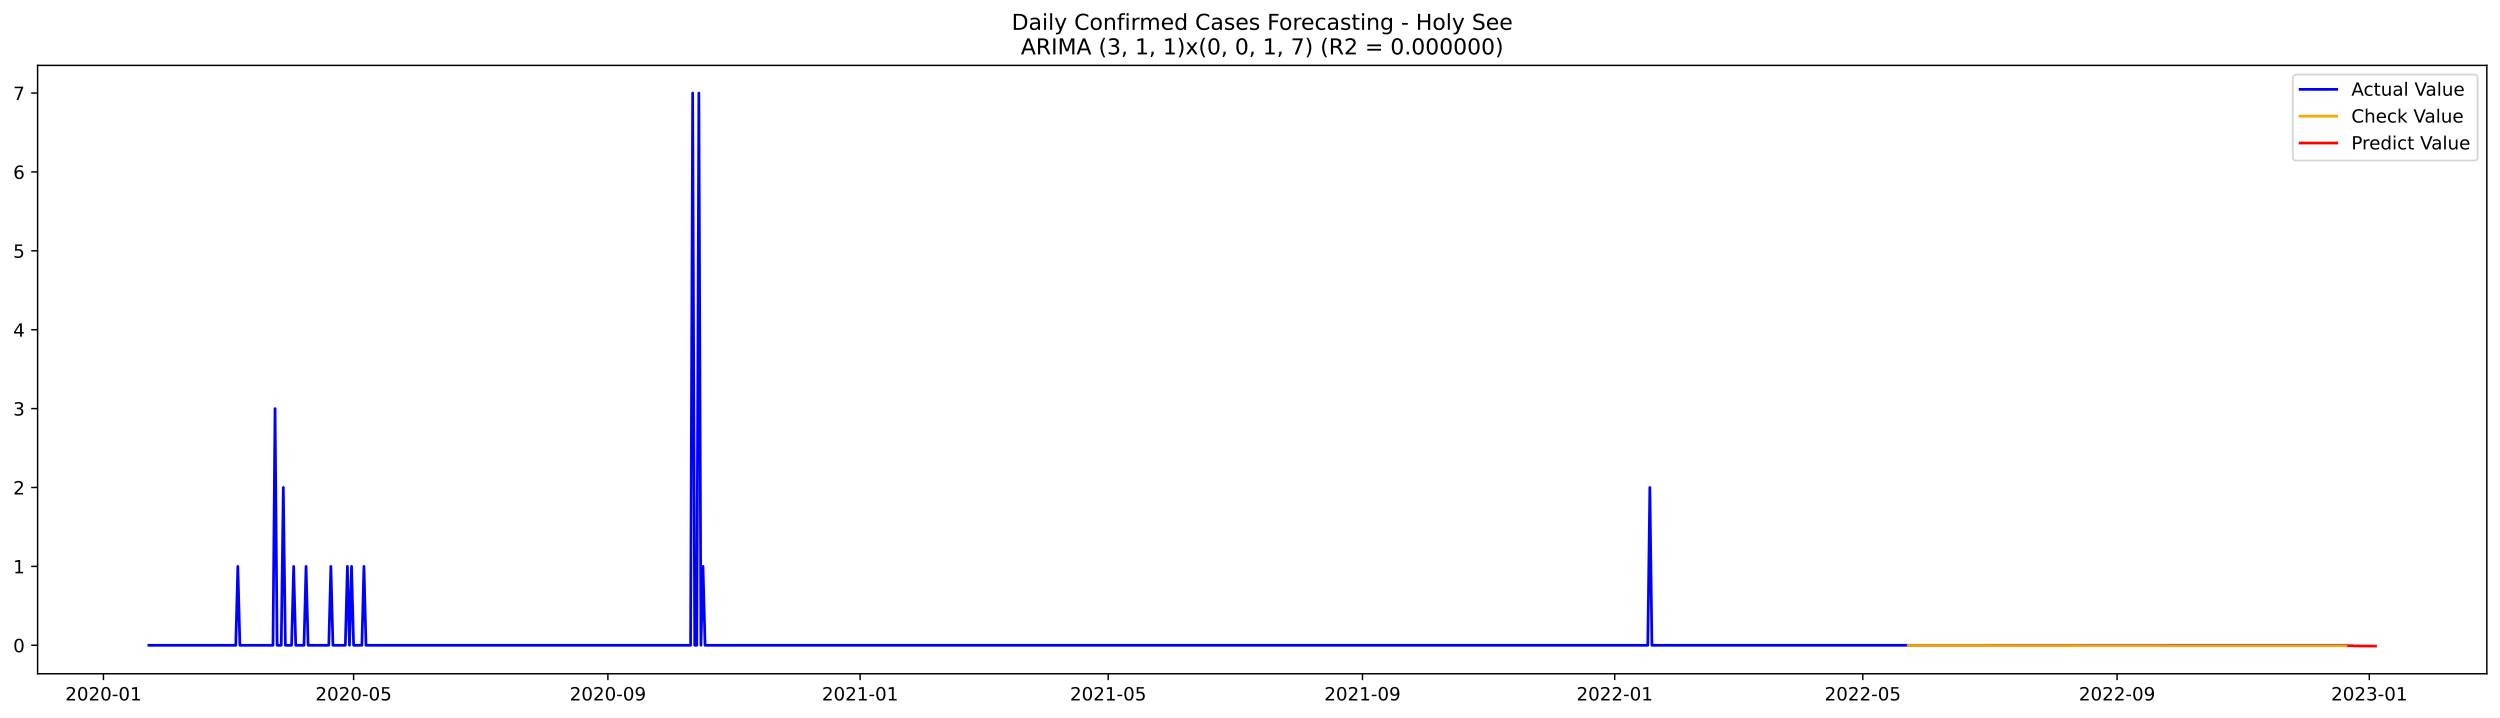
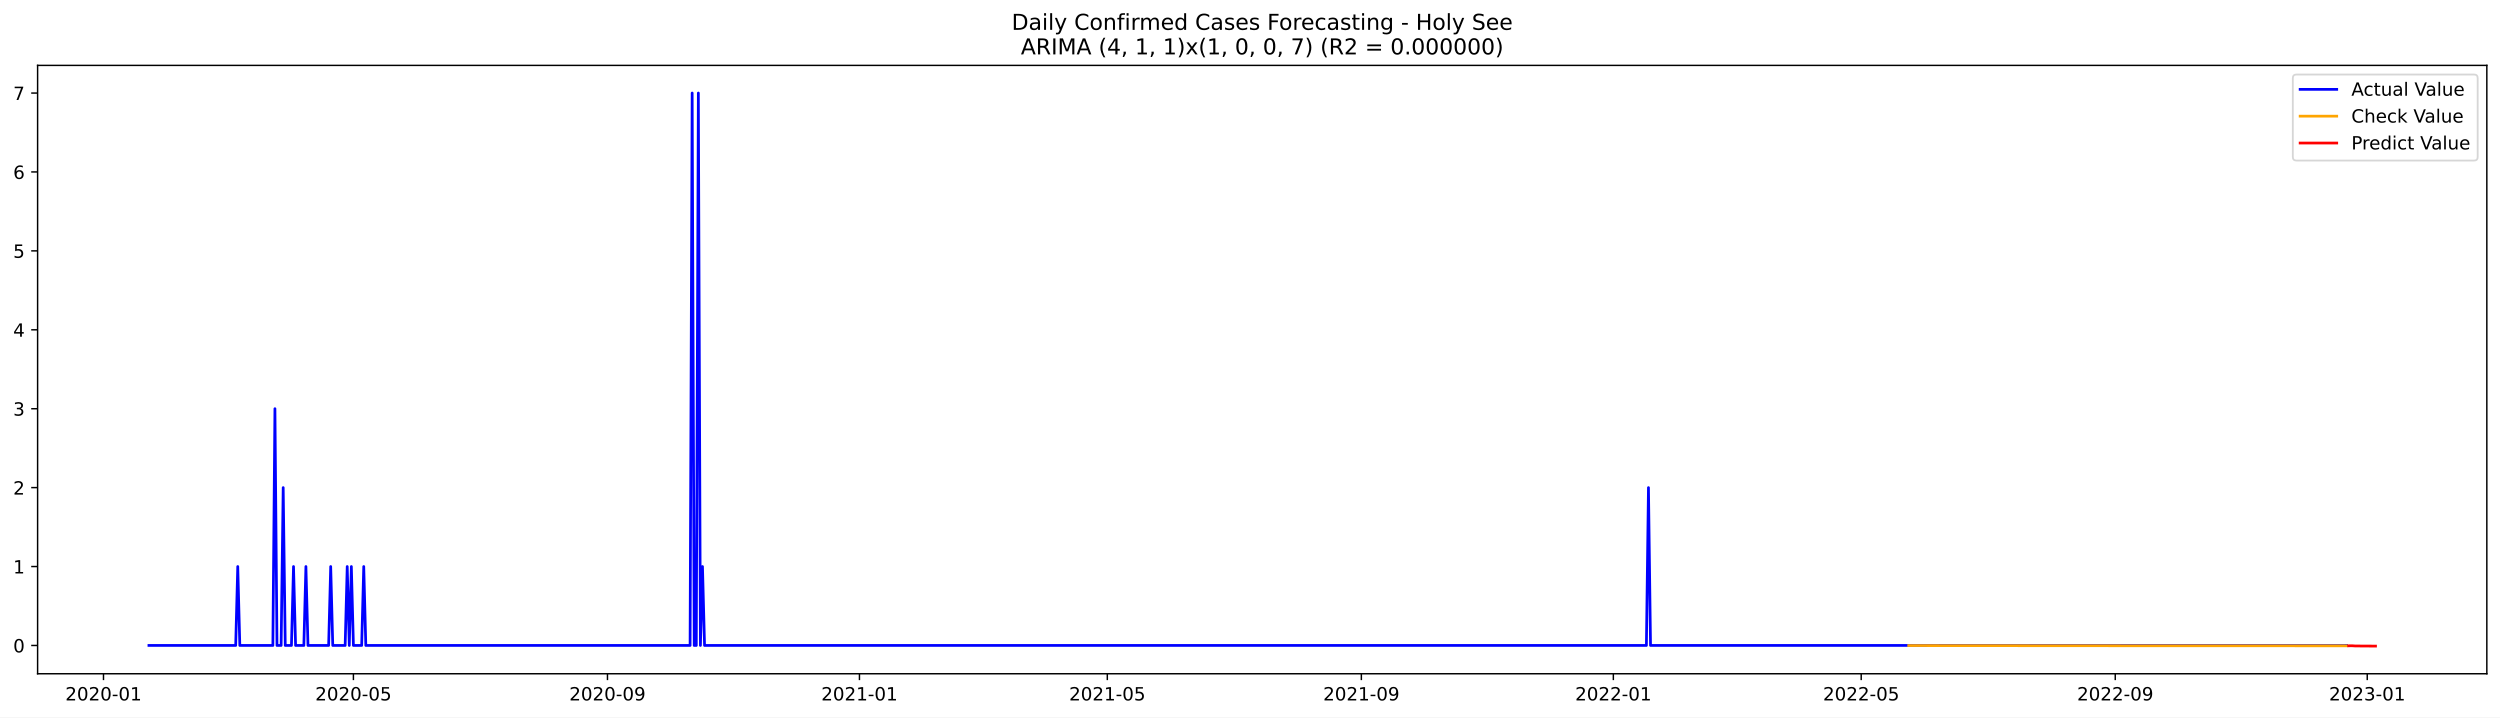
<svg xmlns="http://www.w3.org/2000/svg" xmlns:xlink="http://www.w3.org/1999/xlink" width="1366.963pt" height="392.274pt" viewBox="0 0 1366.963 392.274" version="1.1">
  <defs>
    <style type="text/css">*{stroke-linejoin: round; stroke-linecap: butt}</style>
  </defs>
  <g id="figure_1">
    <g id="patch_1">
      <path d="M 0 392.274  L 1366.963 392.274  L 1366.963 0  L 0 0  z " style="fill: #ffffff" />
    </g>
    <g id="axes_1">
      <g id="patch_2">
        <path d="M 20.562 368.396  L 1359.763 368.396  L 1359.763 35.755  L 20.562 35.755  z " style="fill: #ffffff" />
      </g>
      <g id="matplotlib.axis_1">
        <g id="xtick_1">
          <g id="line2d_1">
            <defs>
-               <path id="mcafb115a7b" d="M 0 0  L 0 3.5  " style="stroke: #000000; stroke-width: 0.8" />
+               <path id="me20561ff84" d="M 0 0  L 0 3.5  " style="stroke: #000000; stroke-width: 0.8" />
            </defs>
            <g>
-               <use xlink:href="#mcafb115a7b" x="56.566" y="368.396" style="stroke: #000000; stroke-width: 0.8" />
+               <use xlink:href="#me20561ff84" x="56.589" y="368.396" style="stroke: #000000; stroke-width: 0.8" />
            </g>
          </g>
          <g id="text_1">
-             <g transform="translate(35.67474 382.9939)scale(0.1 -0.1)">
+             <g transform="translate(35.69781 382.9939)scale(0.1 -0.1)">
              <defs>
                <path id="DejaVuSans-32" d="M 1228 531  L 3431 531  L 3431 0  L 469 0  L 469 531  Q 828 903 1448 1529  Q 2069 2156 2228 2338  Q 2531 2678 2651 2914  Q 2772 3150 2772 3378  Q 2772 3750 2511 3984  Q 2250 4219 1831 4219  Q 1534 4219 1204 4116  Q 875 4013 500 3803  L 500 4441  Q 881 4594 1212 4672  Q 1544 4750 1819 4750  Q 2544 4750 2975 4387  Q 3406 4025 3406 3419  Q 3406 3131 3298 2873  Q 3191 2616 2906 2266  Q 2828 2175 2409 1742  Q 1991 1309 1228 531  z " transform="scale(0.015625)" />
                <path id="DejaVuSans-30" d="M 2034 4250  Q 1547 4250 1301 3770  Q 1056 3291 1056 2328  Q 1056 1369 1301 889  Q 1547 409 2034 409  Q 2525 409 2770 889  Q 3016 1369 3016 2328  Q 3016 3291 2770 3770  Q 2525 4250 2034 4250  z M 2034 4750  Q 2819 4750 3233 4129  Q 3647 3509 3647 2328  Q 3647 1150 3233 529  Q 2819 -91 2034 -91  Q 1250 -91 836 529  Q 422 1150 422 2328  Q 422 3509 836 4129  Q 1250 4750 2034 4750  z " transform="scale(0.015625)" />
                <path id="DejaVuSans-2d" d="M 313 2009  L 1997 2009  L 1997 1497  L 313 1497  L 313 2009  z " transform="scale(0.015625)" />
                <path id="DejaVuSans-31" d="M 794 531  L 1825 531  L 1825 4091  L 703 3866  L 703 4441  L 1819 4666  L 2450 4666  L 2450 531  L 3481 531  L 3481 0  L 794 0  L 794 531  z " transform="scale(0.015625)" />
              </defs>
              <use xlink:href="#DejaVuSans-32" />
              <use xlink:href="#DejaVuSans-30" x="63.623" />
              <use xlink:href="#DejaVuSans-32" x="127.246" />
              <use xlink:href="#DejaVuSans-30" x="190.869" />
              <use xlink:href="#DejaVuSans-2d" x="254.492" />
              <use xlink:href="#DejaVuSans-30" x="290.576" />
              <use xlink:href="#DejaVuSans-31" x="354.199" />
            </g>
          </g>
        </g>
        <g id="xtick_2">
          <g id="line2d_2">
            <g>
-               <use xlink:href="#mcafb115a7b" x="193.346" y="368.396" style="stroke: #000000; stroke-width: 0.8" />
+               <use xlink:href="#me20561ff84" x="193.242" y="368.396" style="stroke: #000000; stroke-width: 0.8" />
            </g>
          </g>
          <g id="text_2">
-             <g transform="translate(172.4547 382.9939)scale(0.1 -0.1)">
+             <g transform="translate(172.3509 382.9939)scale(0.1 -0.1)">
              <defs>
                <path id="DejaVuSans-35" d="M 691 4666  L 3169 4666  L 3169 4134  L 1269 4134  L 1269 2991  Q 1406 3038 1543 3061  Q 1681 3084 1819 3084  Q 2600 3084 3056 2656  Q 3513 2228 3513 1497  Q 3513 744 3044 326  Q 2575 -91 1722 -91  Q 1428 -91 1123 -41  Q 819 9 494 109  L 494 744  Q 775 591 1075 516  Q 1375 441 1709 441  Q 2250 441 2565 725  Q 2881 1009 2881 1497  Q 2881 1984 2565 2268  Q 2250 2553 1709 2553  Q 1456 2553 1204 2497  Q 953 2441 691 2322  L 691 4666  z " transform="scale(0.015625)" />
              </defs>
              <use xlink:href="#DejaVuSans-32" />
              <use xlink:href="#DejaVuSans-30" x="63.623" />
              <use xlink:href="#DejaVuSans-32" x="127.246" />
              <use xlink:href="#DejaVuSans-30" x="190.869" />
              <use xlink:href="#DejaVuSans-2d" x="254.492" />
              <use xlink:href="#DejaVuSans-30" x="290.576" />
              <use xlink:href="#DejaVuSans-35" x="354.199" />
            </g>
          </g>
        </g>
        <g id="xtick_3">
          <g id="line2d_3">
            <g>
-               <use xlink:href="#mcafb115a7b" x="332.387" y="368.396" style="stroke: #000000; stroke-width: 0.8" />
+               <use xlink:href="#me20561ff84" x="332.154" y="368.396" style="stroke: #000000; stroke-width: 0.8" />
            </g>
          </g>
          <g id="text_3">
-             <g transform="translate(311.4955 382.9939)scale(0.1 -0.1)">
+             <g transform="translate(311.2627 382.9939)scale(0.1 -0.1)">
              <defs>
                <path id="DejaVuSans-39" d="M 703 97  L 703 672  Q 941 559 1184 500  Q 1428 441 1663 441  Q 2288 441 2617 861  Q 2947 1281 2994 2138  Q 2813 1869 2534 1725  Q 2256 1581 1919 1581  Q 1219 1581 811 2004  Q 403 2428 403 3163  Q 403 3881 828 4315  Q 1253 4750 1959 4750  Q 2769 4750 3195 4129  Q 3622 3509 3622 2328  Q 3622 1225 3098 567  Q 2575 -91 1691 -91  Q 1453 -91 1209 -44  Q 966 3 703 97  z M 1959 2075  Q 2384 2075 2632 2365  Q 2881 2656 2881 3163  Q 2881 3666 2632 3958  Q 2384 4250 1959 4250  Q 1534 4250 1286 3958  Q 1038 3666 1038 3163  Q 1038 2656 1286 2365  Q 1534 2075 1959 2075  z " transform="scale(0.015625)" />
              </defs>
              <use xlink:href="#DejaVuSans-32" />
              <use xlink:href="#DejaVuSans-30" x="63.623" />
              <use xlink:href="#DejaVuSans-32" x="127.246" />
              <use xlink:href="#DejaVuSans-30" x="190.869" />
              <use xlink:href="#DejaVuSans-2d" x="254.492" />
              <use xlink:href="#DejaVuSans-30" x="290.576" />
              <use xlink:href="#DejaVuSans-39" x="354.199" />
            </g>
          </g>
        </g>
        <g id="xtick_4">
          <g id="line2d_4">
            <g>
-               <use xlink:href="#mcafb115a7b" x="470.297" y="368.396" style="stroke: #000000; stroke-width: 0.8" />
+               <use xlink:href="#me20561ff84" x="469.936" y="368.396" style="stroke: #000000; stroke-width: 0.8" />
            </g>
          </g>
          <g id="text_4">
-             <g transform="translate(449.4058 382.9939)scale(0.1 -0.1)">
+             <g transform="translate(449.0451 382.9939)scale(0.1 -0.1)">
              <use xlink:href="#DejaVuSans-32" />
              <use xlink:href="#DejaVuSans-30" x="63.623" />
              <use xlink:href="#DejaVuSans-32" x="127.246" />
              <use xlink:href="#DejaVuSans-31" x="190.869" />
              <use xlink:href="#DejaVuSans-2d" x="254.492" />
              <use xlink:href="#DejaVuSans-30" x="290.576" />
              <use xlink:href="#DejaVuSans-31" x="354.199" />
            </g>
          </g>
        </g>
        <g id="xtick_5">
          <g id="line2d_5">
            <g>
-               <use xlink:href="#mcafb115a7b" x="605.947" y="368.396" style="stroke: #000000; stroke-width: 0.8" />
+               <use xlink:href="#me20561ff84" x="605.46" y="368.396" style="stroke: #000000; stroke-width: 0.8" />
            </g>
          </g>
          <g id="text_5">
-             <g transform="translate(585.0553 382.9939)scale(0.1 -0.1)">
+             <g transform="translate(584.5688 382.9939)scale(0.1 -0.1)">
              <use xlink:href="#DejaVuSans-32" />
              <use xlink:href="#DejaVuSans-30" x="63.623" />
              <use xlink:href="#DejaVuSans-32" x="127.246" />
              <use xlink:href="#DejaVuSans-31" x="190.869" />
              <use xlink:href="#DejaVuSans-2d" x="254.492" />
              <use xlink:href="#DejaVuSans-30" x="290.576" />
              <use xlink:href="#DejaVuSans-35" x="354.199" />
            </g>
          </g>
        </g>
        <g id="xtick_6">
          <g id="line2d_6">
            <g>
-               <use xlink:href="#mcafb115a7b" x="744.988" y="368.396" style="stroke: #000000; stroke-width: 0.8" />
+               <use xlink:href="#me20561ff84" x="744.372" y="368.396" style="stroke: #000000; stroke-width: 0.8" />
            </g>
          </g>
          <g id="text_6">
-             <g transform="translate(724.0961 382.9939)scale(0.1 -0.1)">
+             <g transform="translate(723.4806 382.9939)scale(0.1 -0.1)">
              <use xlink:href="#DejaVuSans-32" />
              <use xlink:href="#DejaVuSans-30" x="63.623" />
              <use xlink:href="#DejaVuSans-32" x="127.246" />
              <use xlink:href="#DejaVuSans-31" x="190.869" />
              <use xlink:href="#DejaVuSans-2d" x="254.492" />
              <use xlink:href="#DejaVuSans-30" x="290.576" />
              <use xlink:href="#DejaVuSans-39" x="354.199" />
            </g>
          </g>
        </g>
        <g id="xtick_7">
          <g id="line2d_7">
            <g>
-               <use xlink:href="#mcafb115a7b" x="882.898" y="368.396" style="stroke: #000000; stroke-width: 0.8" />
+               <use xlink:href="#me20561ff84" x="882.154" y="368.396" style="stroke: #000000; stroke-width: 0.8" />
            </g>
          </g>
          <g id="text_7">
-             <g transform="translate(862.0065 382.9939)scale(0.1 -0.1)">
+             <g transform="translate(861.263 382.9939)scale(0.1 -0.1)">
              <use xlink:href="#DejaVuSans-32" />
              <use xlink:href="#DejaVuSans-30" x="63.623" />
              <use xlink:href="#DejaVuSans-32" x="127.246" />
              <use xlink:href="#DejaVuSans-32" x="190.869" />
              <use xlink:href="#DejaVuSans-2d" x="254.492" />
              <use xlink:href="#DejaVuSans-30" x="290.576" />
              <use xlink:href="#DejaVuSans-31" x="354.199" />
            </g>
          </g>
        </g>
        <g id="xtick_8">
          <g id="line2d_8">
            <g>
-               <use xlink:href="#mcafb115a7b" x="1018.547" y="368.396" style="stroke: #000000; stroke-width: 0.8" />
+               <use xlink:href="#me20561ff84" x="1017.678" y="368.396" style="stroke: #000000; stroke-width: 0.8" />
            </g>
          </g>
          <g id="text_8">
-             <g transform="translate(997.656 382.9939)scale(0.1 -0.1)">
+             <g transform="translate(996.7867 382.9939)scale(0.1 -0.1)">
              <use xlink:href="#DejaVuSans-32" />
              <use xlink:href="#DejaVuSans-30" x="63.623" />
              <use xlink:href="#DejaVuSans-32" x="127.246" />
              <use xlink:href="#DejaVuSans-32" x="190.869" />
              <use xlink:href="#DejaVuSans-2d" x="254.492" />
              <use xlink:href="#DejaVuSans-30" x="290.576" />
              <use xlink:href="#DejaVuSans-35" x="354.199" />
            </g>
          </g>
        </g>
        <g id="xtick_9">
          <g id="line2d_9">
            <g>
-               <use xlink:href="#mcafb115a7b" x="1157.588" y="368.396" style="stroke: #000000; stroke-width: 0.8" />
+               <use xlink:href="#me20561ff84" x="1156.59" y="368.396" style="stroke: #000000; stroke-width: 0.8" />
            </g>
          </g>
          <g id="text_9">
-             <g transform="translate(1136.697 382.9939)scale(0.1 -0.1)">
+             <g transform="translate(1135.698 382.9939)scale(0.1 -0.1)">
              <use xlink:href="#DejaVuSans-32" />
              <use xlink:href="#DejaVuSans-30" x="63.623" />
              <use xlink:href="#DejaVuSans-32" x="127.246" />
              <use xlink:href="#DejaVuSans-32" x="190.869" />
              <use xlink:href="#DejaVuSans-2d" x="254.492" />
              <use xlink:href="#DejaVuSans-30" x="290.576" />
              <use xlink:href="#DejaVuSans-39" x="354.199" />
            </g>
          </g>
        </g>
        <g id="xtick_10">
          <g id="line2d_10">
            <g>
-               <use xlink:href="#mcafb115a7b" x="1295.499" y="368.396" style="stroke: #000000; stroke-width: 0.8" />
+               <use xlink:href="#me20561ff84" x="1294.372" y="368.396" style="stroke: #000000; stroke-width: 0.8" />
            </g>
          </g>
          <g id="text_10">
-             <g transform="translate(1274.607 382.9939)scale(0.1 -0.1)">
+             <g transform="translate(1273.481 382.9939)scale(0.1 -0.1)">
              <defs>
                <path id="DejaVuSans-33" d="M 2597 2516  Q 3050 2419 3304 2112  Q 3559 1806 3559 1356  Q 3559 666 3084 287  Q 2609 -91 1734 -91  Q 1441 -91 1130 -33  Q 819 25 488 141  L 488 750  Q 750 597 1062 519  Q 1375 441 1716 441  Q 2309 441 2620 675  Q 2931 909 2931 1356  Q 2931 1769 2642 2001  Q 2353 2234 1838 2234  L 1294 2234  L 1294 2753  L 1863 2753  Q 2328 2753 2575 2939  Q 2822 3125 2822 3475  Q 2822 3834 2567 4026  Q 2313 4219 1838 4219  Q 1578 4219 1281 4162  Q 984 4106 628 3988  L 628 4550  Q 988 4650 1302 4700  Q 1616 4750 1894 4750  Q 2613 4750 3031 4423  Q 3450 4097 3450 3541  Q 3450 3153 3228 2886  Q 3006 2619 2597 2516  z " transform="scale(0.015625)" />
              </defs>
              <use xlink:href="#DejaVuSans-32" />
              <use xlink:href="#DejaVuSans-30" x="63.623" />
              <use xlink:href="#DejaVuSans-32" x="127.246" />
              <use xlink:href="#DejaVuSans-33" x="190.869" />
              <use xlink:href="#DejaVuSans-2d" x="254.492" />
              <use xlink:href="#DejaVuSans-30" x="290.576" />
              <use xlink:href="#DejaVuSans-31" x="354.199" />
            </g>
          </g>
        </g>
      </g>
      <g id="matplotlib.axis_2">
        <g id="ytick_1">
          <g id="line2d_11">
            <defs>
-               <path id="mc97edf8a48" d="M 0 0  L -3.5 0  " style="stroke: #000000; stroke-width: 0.8" />
+               <path id="m397dd094a3" d="M 0 0  L -3.5 0  " style="stroke: #000000; stroke-width: 0.8" />
            </defs>
            <g>
-               <use xlink:href="#mc97edf8a48" x="20.562" y="352.827" style="stroke: #000000; stroke-width: 0.8" />
+               <use xlink:href="#m397dd094a3" x="20.562" y="352.928" style="stroke: #000000; stroke-width: 0.8" />
            </g>
          </g>
          <g id="text_11">
-             <g transform="translate(7.2 356.6261)scale(0.1 -0.1)">
+             <g transform="translate(7.2 356.7276)scale(0.1 -0.1)">
              <use xlink:href="#DejaVuSans-30" />
            </g>
          </g>
        </g>
        <g id="ytick_2">
          <g id="line2d_12">
            <g>
-               <use xlink:href="#mc97edf8a48" x="20.562" y="309.691" style="stroke: #000000; stroke-width: 0.8" />
+               <use xlink:href="#m397dd094a3" x="20.562" y="309.778" style="stroke: #000000; stroke-width: 0.8" />
            </g>
          </g>
          <g id="text_12">
-             <g transform="translate(7.2 313.4902)scale(0.1 -0.1)">
+             <g transform="translate(7.2 313.5772)scale(0.1 -0.1)">
              <use xlink:href="#DejaVuSans-31" />
            </g>
          </g>
        </g>
        <g id="ytick_3">
          <g id="line2d_13">
            <g>
-               <use xlink:href="#mc97edf8a48" x="20.562" y="266.555" style="stroke: #000000; stroke-width: 0.8" />
+               <use xlink:href="#m397dd094a3" x="20.562" y="266.628" style="stroke: #000000; stroke-width: 0.8" />
            </g>
          </g>
          <g id="text_13">
-             <g transform="translate(7.2 270.3543)scale(0.1 -0.1)">
+             <g transform="translate(7.2 270.4268)scale(0.1 -0.1)">
              <use xlink:href="#DejaVuSans-32" />
            </g>
          </g>
        </g>
        <g id="ytick_4">
          <g id="line2d_14">
            <g>
-               <use xlink:href="#mc97edf8a48" x="20.562" y="223.419" style="stroke: #000000; stroke-width: 0.8" />
+               <use xlink:href="#m397dd094a3" x="20.562" y="223.477" style="stroke: #000000; stroke-width: 0.8" />
            </g>
          </g>
          <g id="text_14">
-             <g transform="translate(7.2 227.2184)scale(0.1 -0.1)">
+             <g transform="translate(7.2 227.2764)scale(0.1 -0.1)">
              <use xlink:href="#DejaVuSans-33" />
            </g>
          </g>
        </g>
        <g id="ytick_5">
          <g id="line2d_15">
            <g>
-               <use xlink:href="#mc97edf8a48" x="20.562" y="180.283" style="stroke: #000000; stroke-width: 0.8" />
+               <use xlink:href="#m397dd094a3" x="20.562" y="180.327" style="stroke: #000000; stroke-width: 0.8" />
            </g>
          </g>
          <g id="text_15">
-             <g transform="translate(7.2 184.0825)scale(0.1 -0.1)">
+             <g transform="translate(7.2 184.1259)scale(0.1 -0.1)">
              <defs>
                <path id="DejaVuSans-34" d="M 2419 4116  L 825 1625  L 2419 1625  L 2419 4116  z M 2253 4666  L 3047 4666  L 3047 1625  L 3713 1625  L 3713 1100  L 3047 1100  L 3047 0  L 2419 0  L 2419 1100  L 313 1100  L 313 1709  L 2253 4666  z " transform="scale(0.015625)" />
              </defs>
              <use xlink:href="#DejaVuSans-34" />
            </g>
          </g>
        </g>
        <g id="ytick_6">
          <g id="line2d_16">
            <g>
-               <use xlink:href="#mc97edf8a48" x="20.562" y="137.147" style="stroke: #000000; stroke-width: 0.8" />
+               <use xlink:href="#m397dd094a3" x="20.562" y="137.176" style="stroke: #000000; stroke-width: 0.8" />
            </g>
          </g>
          <g id="text_16">
-             <g transform="translate(7.2 140.9465)scale(0.1 -0.1)">
+             <g transform="translate(7.2 140.9755)scale(0.1 -0.1)">
              <use xlink:href="#DejaVuSans-35" />
            </g>
          </g>
        </g>
        <g id="ytick_7">
          <g id="line2d_17">
            <g>
-               <use xlink:href="#mc97edf8a48" x="20.562" y="94.011" style="stroke: #000000; stroke-width: 0.8" />
+               <use xlink:href="#m397dd094a3" x="20.562" y="94.026" style="stroke: #000000; stroke-width: 0.8" />
            </g>
          </g>
          <g id="text_17">
-             <g transform="translate(7.2 97.81063)scale(0.1 -0.1)">
+             <g transform="translate(7.2 97.82513)scale(0.1 -0.1)">
              <defs>
                <path id="DejaVuSans-36" d="M 2113 2584  Q 1688 2584 1439 2293  Q 1191 2003 1191 1497  Q 1191 994 1439 701  Q 1688 409 2113 409  Q 2538 409 2786 701  Q 3034 994 3034 1497  Q 3034 2003 2786 2293  Q 2538 2584 2113 2584  z M 3366 4563  L 3366 3988  Q 3128 4100 2886 4159  Q 2644 4219 2406 4219  Q 1781 4219 1451 3797  Q 1122 3375 1075 2522  Q 1259 2794 1537 2939  Q 1816 3084 2150 3084  Q 2853 3084 3261 2657  Q 3669 2231 3669 1497  Q 3669 778 3244 343  Q 2819 -91 2113 -91  Q 1303 -91 875 529  Q 447 1150 447 2328  Q 447 3434 972 4092  Q 1497 4750 2381 4750  Q 2619 4750 2861 4703  Q 3103 4656 3366 4563  z " transform="scale(0.015625)" />
              </defs>
              <use xlink:href="#DejaVuSans-36" />
            </g>
          </g>
        </g>
        <g id="ytick_8">
          <g id="line2d_18">
            <g>
-               <use xlink:href="#mc97edf8a48" x="20.562" y="50.876" style="stroke: #000000; stroke-width: 0.8" />
+               <use xlink:href="#m397dd094a3" x="20.562" y="50.876" style="stroke: #000000; stroke-width: 0.8" />
            </g>
          </g>
          <g id="text_18">
            <g transform="translate(7.2 54.67472)scale(0.1 -0.1)">
              <defs>
                <path id="DejaVuSans-37" d="M 525 4666  L 3525 4666  L 3525 4397  L 1831 0  L 1172 0  L 2766 4134  L 525 4134  L 525 4666  z " transform="scale(0.015625)" />
              </defs>
              <use xlink:href="#DejaVuSans-37" />
            </g>
          </g>
        </g>
      </g>
      <g id="line2d_19">
-         <path d="M 81.435 352.827  L 128.913 352.827  L 130.043 309.691  L 131.173 352.827  L 149.26 352.827  L 150.39 223.419  L 151.521 352.827  L 153.782 352.827  L 154.912 266.555  L 156.042 352.827  L 159.434 352.827  L 160.564 309.691  L 161.695 352.827  L 166.216 352.827  L 167.347 309.691  L 168.477 352.827  L 179.781 352.827  L 180.912 309.691  L 182.042 352.827  L 188.824 352.827  L 189.955 309.691  L 191.085 352.827  L 192.216 309.691  L 193.346 352.827  L 197.868 352.827  L 198.998 309.691  L 200.129 352.827  L 377.603 352.827  L 378.734 50.876  L 379.864 352.827  L 380.995 352.827  L 382.125 50.876  L 383.255 352.827  L 384.386 309.691  L 385.516 352.827  L 900.984 352.827  L 902.115 266.555  L 903.245 352.827  L 1283.064 352.827  L 1283.064 352.827  " clip-path="url(#p478f7d2086)" style="fill: none; stroke: #0000ff; stroke-width: 1.5; stroke-linecap: square" />
+         <path d="M 81.435 352.928  L 128.869 352.928  L 129.998 309.778  L 131.127 352.928  L 149.197 352.928  L 150.326 223.477  L 151.456 352.928  L 153.715 352.928  L 154.844 266.628  L 155.973 352.928  L 159.361 352.928  L 160.491 309.778  L 161.62 352.928  L 166.138 352.928  L 167.267 309.778  L 168.396 352.928  L 179.69 352.928  L 180.819 309.778  L 181.949 352.928  L 188.725 352.928  L 189.854 309.778  L 190.984 352.928  L 192.113 309.778  L 193.242 352.928  L 197.76 352.928  L 198.889 309.778  L 200.018 352.928  L 377.329 352.928  L 378.458 50.876  L 379.587 352.928  L 380.717 352.928  L 381.846 50.876  L 382.975 352.928  L 384.105 309.778  L 385.234 352.928  L 900.224 352.928  L 901.354 266.628  L 902.483 352.928  L 1283.079 352.928  L 1283.079 352.928  " clip-path="url(#pa78de6d953)" style="fill: none; stroke: #0000ff; stroke-width: 1.5; stroke-linecap: square" />
      </g>
      <g id="line2d_20">
-         <path d="M 1043.416 352.935  L 1200.544 353.054  L 1283.064 353.073  L 1283.064 353.073  " clip-path="url(#p478f7d2086)" style="fill: none; stroke: #ffa500; stroke-width: 1.5; stroke-linecap: square" />
+         <path d="M 1043.653 352.994  L 1185.953 353.1  L 1283.079 353.116  L 1283.079 353.116  " clip-path="url(#pa78de6d953)" style="fill: none; stroke: #ffa500; stroke-width: 1.5; stroke-linecap: square" />
      </g>
      <g id="line2d_21">
-         <path d="M 1284.194 353.073  L 1285.325 353.066  L 1286.455 353.079  L 1287.586 353.182  L 1288.716 353.178  L 1289.846 353.19  L 1290.977 353.235  L 1292.107 353.226  L 1293.238 353.236  L 1294.368 353.256  L 1295.499 353.255  L 1296.629 353.263  L 1297.759 353.273  L 1298.89 353.276  " clip-path="url(#p478f7d2086)" style="fill: none; stroke: #ff0000; stroke-width: 1.5; stroke-linecap: square" />
+         <path d="M 1284.208 353.117  L 1285.337 353.104  L 1286.467 353.112  L 1287.596 353.191  L 1288.725 353.198  L 1289.855 353.204  L 1290.984 353.24  L 1292.114 353.233  L 1293.243 353.24  L 1294.372 353.256  L 1295.502 353.258  L 1296.631 353.262  L 1297.76 353.272  L 1298.89 353.276  " clip-path="url(#pa78de6d953)" style="fill: none; stroke: #ff0000; stroke-width: 1.5; stroke-linecap: square" />
      </g>
      <g id="patch_3">
        <path d="M 20.562 368.396  L 20.562 35.755  " style="fill: none; stroke: #000000; stroke-width: 0.8; stroke-linejoin: miter; stroke-linecap: square" />
      </g>
      <g id="patch_4">
        <path d="M 1359.763 368.396  L 1359.763 35.755  " style="fill: none; stroke: #000000; stroke-width: 0.8; stroke-linejoin: miter; stroke-linecap: square" />
      </g>
      <g id="patch_5">
        <path d="M 20.562 368.396  L 1359.763 368.396  " style="fill: none; stroke: #000000; stroke-width: 0.8; stroke-linejoin: miter; stroke-linecap: square" />
      </g>
      <g id="patch_6">
        <path d="M 20.562 35.755  L 1359.763 35.755  " style="fill: none; stroke: #000000; stroke-width: 0.8; stroke-linejoin: miter; stroke-linecap: square" />
      </g>
      <g id="text_19">
        <g transform="translate(553.1609 16.31812)scale(0.12 -0.12)">
          <defs>
            <path id="DejaVuSans-44" d="M 1259 4147  L 1259 519  L 2022 519  Q 2988 519 3436 956  Q 3884 1394 3884 2338  Q 3884 3275 3436 3711  Q 2988 4147 2022 4147  L 1259 4147  z M 628 4666  L 1925 4666  Q 3281 4666 3915 4102  Q 4550 3538 4550 2338  Q 4550 1131 3912 565  Q 3275 0 1925 0  L 628 0  L 628 4666  z " transform="scale(0.015625)" />
            <path id="DejaVuSans-61" d="M 2194 1759  Q 1497 1759 1228 1600  Q 959 1441 959 1056  Q 959 750 1161 570  Q 1363 391 1709 391  Q 2188 391 2477 730  Q 2766 1069 2766 1631  L 2766 1759  L 2194 1759  z M 3341 1997  L 3341 0  L 2766 0  L 2766 531  Q 2569 213 2275 61  Q 1981 -91 1556 -91  Q 1019 -91 701 211  Q 384 513 384 1019  Q 384 1609 779 1909  Q 1175 2209 1959 2209  L 2766 2209  L 2766 2266  Q 2766 2663 2505 2880  Q 2244 3097 1772 3097  Q 1472 3097 1187 3025  Q 903 2953 641 2809  L 641 3341  Q 956 3463 1253 3523  Q 1550 3584 1831 3584  Q 2591 3584 2966 3190  Q 3341 2797 3341 1997  z " transform="scale(0.015625)" />
            <path id="DejaVuSans-69" d="M 603 3500  L 1178 3500  L 1178 0  L 603 0  L 603 3500  z M 603 4863  L 1178 4863  L 1178 4134  L 603 4134  L 603 4863  z " transform="scale(0.015625)" />
            <path id="DejaVuSans-6c" d="M 603 4863  L 1178 4863  L 1178 0  L 603 0  L 603 4863  z " transform="scale(0.015625)" />
            <path id="DejaVuSans-79" d="M 2059 -325  Q 1816 -950 1584 -1140  Q 1353 -1331 966 -1331  L 506 -1331  L 506 -850  L 844 -850  Q 1081 -850 1212 -737  Q 1344 -625 1503 -206  L 1606 56  L 191 3500  L 800 3500  L 1894 763  L 2988 3500  L 3597 3500  L 2059 -325  z " transform="scale(0.015625)" />
            <path id="DejaVuSans-20" transform="scale(0.015625)" />
            <path id="DejaVuSans-43" d="M 4122 4306  L 4122 3641  Q 3803 3938 3442 4084  Q 3081 4231 2675 4231  Q 1875 4231 1450 3742  Q 1025 3253 1025 2328  Q 1025 1406 1450 917  Q 1875 428 2675 428  Q 3081 428 3442 575  Q 3803 722 4122 1019  L 4122 359  Q 3791 134 3420 21  Q 3050 -91 2638 -91  Q 1578 -91 968 557  Q 359 1206 359 2328  Q 359 3453 968 4101  Q 1578 4750 2638 4750  Q 3056 4750 3426 4639  Q 3797 4528 4122 4306  z " transform="scale(0.015625)" />
            <path id="DejaVuSans-6f" d="M 1959 3097  Q 1497 3097 1228 2736  Q 959 2375 959 1747  Q 959 1119 1226 758  Q 1494 397 1959 397  Q 2419 397 2687 759  Q 2956 1122 2956 1747  Q 2956 2369 2687 2733  Q 2419 3097 1959 3097  z M 1959 3584  Q 2709 3584 3137 3096  Q 3566 2609 3566 1747  Q 3566 888 3137 398  Q 2709 -91 1959 -91  Q 1206 -91 779 398  Q 353 888 353 1747  Q 353 2609 779 3096  Q 1206 3584 1959 3584  z " transform="scale(0.015625)" />
            <path id="DejaVuSans-6e" d="M 3513 2113  L 3513 0  L 2938 0  L 2938 2094  Q 2938 2591 2744 2837  Q 2550 3084 2163 3084  Q 1697 3084 1428 2787  Q 1159 2491 1159 1978  L 1159 0  L 581 0  L 581 3500  L 1159 3500  L 1159 2956  Q 1366 3272 1645 3428  Q 1925 3584 2291 3584  Q 2894 3584 3203 3211  Q 3513 2838 3513 2113  z " transform="scale(0.015625)" />
            <path id="DejaVuSans-66" d="M 2375 4863  L 2375 4384  L 1825 4384  Q 1516 4384 1395 4259  Q 1275 4134 1275 3809  L 1275 3500  L 2222 3500  L 2222 3053  L 1275 3053  L 1275 0  L 697 0  L 697 3053  L 147 3053  L 147 3500  L 697 3500  L 697 3744  Q 697 4328 969 4595  Q 1241 4863 1831 4863  L 2375 4863  z " transform="scale(0.015625)" />
            <path id="DejaVuSans-72" d="M 2631 2963  Q 2534 3019 2420 3045  Q 2306 3072 2169 3072  Q 1681 3072 1420 2755  Q 1159 2438 1159 1844  L 1159 0  L 581 0  L 581 3500  L 1159 3500  L 1159 2956  Q 1341 3275 1631 3429  Q 1922 3584 2338 3584  Q 2397 3584 2469 3576  Q 2541 3569 2628 3553  L 2631 2963  z " transform="scale(0.015625)" />
            <path id="DejaVuSans-6d" d="M 3328 2828  Q 3544 3216 3844 3400  Q 4144 3584 4550 3584  Q 5097 3584 5394 3201  Q 5691 2819 5691 2113  L 5691 0  L 5113 0  L 5113 2094  Q 5113 2597 4934 2840  Q 4756 3084 4391 3084  Q 3944 3084 3684 2787  Q 3425 2491 3425 1978  L 3425 0  L 2847 0  L 2847 2094  Q 2847 2600 2669 2842  Q 2491 3084 2119 3084  Q 1678 3084 1418 2786  Q 1159 2488 1159 1978  L 1159 0  L 581 0  L 581 3500  L 1159 3500  L 1159 2956  Q 1356 3278 1631 3431  Q 1906 3584 2284 3584  Q 2666 3584 2933 3390  Q 3200 3197 3328 2828  z " transform="scale(0.015625)" />
            <path id="DejaVuSans-65" d="M 3597 1894  L 3597 1613  L 953 1613  Q 991 1019 1311 708  Q 1631 397 2203 397  Q 2534 397 2845 478  Q 3156 559 3463 722  L 3463 178  Q 3153 47 2828 -22  Q 2503 -91 2169 -91  Q 1331 -91 842 396  Q 353 884 353 1716  Q 353 2575 817 3079  Q 1281 3584 2069 3584  Q 2775 3584 3186 3129  Q 3597 2675 3597 1894  z M 3022 2063  Q 3016 2534 2758 2815  Q 2500 3097 2075 3097  Q 1594 3097 1305 2825  Q 1016 2553 972 2059  L 3022 2063  z " transform="scale(0.015625)" />
            <path id="DejaVuSans-64" d="M 2906 2969  L 2906 4863  L 3481 4863  L 3481 0  L 2906 0  L 2906 525  Q 2725 213 2448 61  Q 2172 -91 1784 -91  Q 1150 -91 751 415  Q 353 922 353 1747  Q 353 2572 751 3078  Q 1150 3584 1784 3584  Q 2172 3584 2448 3432  Q 2725 3281 2906 2969  z M 947 1747  Q 947 1113 1208 752  Q 1469 391 1925 391  Q 2381 391 2643 752  Q 2906 1113 2906 1747  Q 2906 2381 2643 2742  Q 2381 3103 1925 3103  Q 1469 3103 1208 2742  Q 947 2381 947 1747  z " transform="scale(0.015625)" />
            <path id="DejaVuSans-73" d="M 2834 3397  L 2834 2853  Q 2591 2978 2328 3040  Q 2066 3103 1784 3103  Q 1356 3103 1142 2972  Q 928 2841 928 2578  Q 928 2378 1081 2264  Q 1234 2150 1697 2047  L 1894 2003  Q 2506 1872 2764 1633  Q 3022 1394 3022 966  Q 3022 478 2636 193  Q 2250 -91 1575 -91  Q 1294 -91 989 -36  Q 684 19 347 128  L 347 722  Q 666 556 975 473  Q 1284 391 1588 391  Q 1994 391 2212 530  Q 2431 669 2431 922  Q 2431 1156 2273 1281  Q 2116 1406 1581 1522  L 1381 1569  Q 847 1681 609 1914  Q 372 2147 372 2553  Q 372 3047 722 3315  Q 1072 3584 1716 3584  Q 2034 3584 2315 3537  Q 2597 3491 2834 3397  z " transform="scale(0.015625)" />
            <path id="DejaVuSans-46" d="M 628 4666  L 3309 4666  L 3309 4134  L 1259 4134  L 1259 2759  L 3109 2759  L 3109 2228  L 1259 2228  L 1259 0  L 628 0  L 628 4666  z " transform="scale(0.015625)" />
            <path id="DejaVuSans-63" d="M 3122 3366  L 3122 2828  Q 2878 2963 2633 3030  Q 2388 3097 2138 3097  Q 1578 3097 1268 2742  Q 959 2388 959 1747  Q 959 1106 1268 751  Q 1578 397 2138 397  Q 2388 397 2633 464  Q 2878 531 3122 666  L 3122 134  Q 2881 22 2623 -34  Q 2366 -91 2075 -91  Q 1284 -91 818 406  Q 353 903 353 1747  Q 353 2603 823 3093  Q 1294 3584 2113 3584  Q 2378 3584 2631 3529  Q 2884 3475 3122 3366  z " transform="scale(0.015625)" />
            <path id="DejaVuSans-74" d="M 1172 4494  L 1172 3500  L 2356 3500  L 2356 3053  L 1172 3053  L 1172 1153  Q 1172 725 1289 603  Q 1406 481 1766 481  L 2356 481  L 2356 0  L 1766 0  Q 1100 0 847 248  Q 594 497 594 1153  L 594 3053  L 172 3053  L 172 3500  L 594 3500  L 594 4494  L 1172 4494  z " transform="scale(0.015625)" />
            <path id="DejaVuSans-67" d="M 2906 1791  Q 2906 2416 2648 2759  Q 2391 3103 1925 3103  Q 1463 3103 1205 2759  Q 947 2416 947 1791  Q 947 1169 1205 825  Q 1463 481 1925 481  Q 2391 481 2648 825  Q 2906 1169 2906 1791  z M 3481 434  Q 3481 -459 3084 -895  Q 2688 -1331 1869 -1331  Q 1566 -1331 1297 -1286  Q 1028 -1241 775 -1147  L 775 -588  Q 1028 -725 1275 -790  Q 1522 -856 1778 -856  Q 2344 -856 2625 -561  Q 2906 -266 2906 331  L 2906 616  Q 2728 306 2450 153  Q 2172 0 1784 0  Q 1141 0 747 490  Q 353 981 353 1791  Q 353 2603 747 3093  Q 1141 3584 1784 3584  Q 2172 3584 2450 3431  Q 2728 3278 2906 2969  L 2906 3500  L 3481 3500  L 3481 434  z " transform="scale(0.015625)" />
            <path id="DejaVuSans-48" d="M 628 4666  L 1259 4666  L 1259 2753  L 3553 2753  L 3553 4666  L 4184 4666  L 4184 0  L 3553 0  L 3553 2222  L 1259 2222  L 1259 0  L 628 0  L 628 4666  z " transform="scale(0.015625)" />
            <path id="DejaVuSans-53" d="M 3425 4513  L 3425 3897  Q 3066 4069 2747 4153  Q 2428 4238 2131 4238  Q 1616 4238 1336 4038  Q 1056 3838 1056 3469  Q 1056 3159 1242 3001  Q 1428 2844 1947 2747  L 2328 2669  Q 3034 2534 3370 2195  Q 3706 1856 3706 1288  Q 3706 609 3251 259  Q 2797 -91 1919 -91  Q 1588 -91 1214 -16  Q 841 59 441 206  L 441 856  Q 825 641 1194 531  Q 1563 422 1919 422  Q 2459 422 2753 634  Q 3047 847 3047 1241  Q 3047 1584 2836 1778  Q 2625 1972 2144 2069  L 1759 2144  Q 1053 2284 737 2584  Q 422 2884 422 3419  Q 422 4038 858 4394  Q 1294 4750 2059 4750  Q 2388 4750 2728 4690  Q 3069 4631 3425 4513  z " transform="scale(0.015625)" />
          </defs>
          <use xlink:href="#DejaVuSans-44" />
          <use xlink:href="#DejaVuSans-61" x="77.002" />
          <use xlink:href="#DejaVuSans-69" x="138.281" />
          <use xlink:href="#DejaVuSans-6c" x="166.064" />
          <use xlink:href="#DejaVuSans-79" x="193.848" />
          <use xlink:href="#DejaVuSans-20" x="253.027" />
          <use xlink:href="#DejaVuSans-43" x="284.814" />
          <use xlink:href="#DejaVuSans-6f" x="354.639" />
          <use xlink:href="#DejaVuSans-6e" x="415.82" />
          <use xlink:href="#DejaVuSans-66" x="479.199" />
          <use xlink:href="#DejaVuSans-69" x="514.404" />
          <use xlink:href="#DejaVuSans-72" x="542.188" />
          <use xlink:href="#DejaVuSans-6d" x="581.551" />
          <use xlink:href="#DejaVuSans-65" x="678.963" />
          <use xlink:href="#DejaVuSans-64" x="740.486" />
          <use xlink:href="#DejaVuSans-20" x="803.963" />
          <use xlink:href="#DejaVuSans-43" x="835.75" />
          <use xlink:href="#DejaVuSans-61" x="905.574" />
          <use xlink:href="#DejaVuSans-73" x="966.854" />
          <use xlink:href="#DejaVuSans-65" x="1018.953" />
          <use xlink:href="#DejaVuSans-73" x="1080.477" />
          <use xlink:href="#DejaVuSans-20" x="1132.576" />
          <use xlink:href="#DejaVuSans-46" x="1164.363" />
          <use xlink:href="#DejaVuSans-6f" x="1218.258" />
          <use xlink:href="#DejaVuSans-72" x="1279.439" />
          <use xlink:href="#DejaVuSans-65" x="1318.303" />
          <use xlink:href="#DejaVuSans-63" x="1379.826" />
          <use xlink:href="#DejaVuSans-61" x="1434.807" />
          <use xlink:href="#DejaVuSans-73" x="1496.086" />
          <use xlink:href="#DejaVuSans-74" x="1548.186" />
          <use xlink:href="#DejaVuSans-69" x="1587.395" />
          <use xlink:href="#DejaVuSans-6e" x="1615.178" />
          <use xlink:href="#DejaVuSans-67" x="1678.557" />
          <use xlink:href="#DejaVuSans-20" x="1742.033" />
          <use xlink:href="#DejaVuSans-2d" x="1773.82" />
          <use xlink:href="#DejaVuSans-20" x="1809.904" />
          <use xlink:href="#DejaVuSans-48" x="1841.691" />
          <use xlink:href="#DejaVuSans-6f" x="1916.887" />
          <use xlink:href="#DejaVuSans-6c" x="1978.068" />
          <use xlink:href="#DejaVuSans-79" x="2005.852" />
          <use xlink:href="#DejaVuSans-20" x="2065.031" />
          <use xlink:href="#DejaVuSans-53" x="2096.818" />
          <use xlink:href="#DejaVuSans-65" x="2160.295" />
          <use xlink:href="#DejaVuSans-65" x="2221.818" />
        </g>
        <g transform="translate(558.1784 29.7555)scale(0.12 -0.12)">
          <defs>
            <path id="DejaVuSans-41" d="M 2188 4044  L 1331 1722  L 3047 1722  L 2188 4044  z M 1831 4666  L 2547 4666  L 4325 0  L 3669 0  L 3244 1197  L 1141 1197  L 716 0  L 50 0  L 1831 4666  z " transform="scale(0.015625)" />
            <path id="DejaVuSans-52" d="M 2841 2188  Q 3044 2119 3236 1894  Q 3428 1669 3622 1275  L 4263 0  L 3584 0  L 2988 1197  Q 2756 1666 2539 1819  Q 2322 1972 1947 1972  L 1259 1972  L 1259 0  L 628 0  L 628 4666  L 2053 4666  Q 2853 4666 3247 4331  Q 3641 3997 3641 3322  Q 3641 2881 3436 2590  Q 3231 2300 2841 2188  z M 1259 4147  L 1259 2491  L 2053 2491  Q 2509 2491 2742 2702  Q 2975 2913 2975 3322  Q 2975 3731 2742 3939  Q 2509 4147 2053 4147  L 1259 4147  z " transform="scale(0.015625)" />
            <path id="DejaVuSans-49" d="M 628 4666  L 1259 4666  L 1259 0  L 628 0  L 628 4666  z " transform="scale(0.015625)" />
            <path id="DejaVuSans-4d" d="M 628 4666  L 1569 4666  L 2759 1491  L 3956 4666  L 4897 4666  L 4897 0  L 4281 0  L 4281 4097  L 3078 897  L 2444 897  L 1241 4097  L 1241 0  L 628 0  L 628 4666  z " transform="scale(0.015625)" />
            <path id="DejaVuSans-28" d="M 1984 4856  Q 1566 4138 1362 3434  Q 1159 2731 1159 2009  Q 1159 1288 1364 580  Q 1569 -128 1984 -844  L 1484 -844  Q 1016 -109 783 600  Q 550 1309 550 2009  Q 550 2706 781 3412  Q 1013 4119 1484 4856  L 1984 4856  z " transform="scale(0.015625)" />
            <path id="DejaVuSans-2c" d="M 750 794  L 1409 794  L 1409 256  L 897 -744  L 494 -744  L 750 256  L 750 794  z " transform="scale(0.015625)" />
            <path id="DejaVuSans-29" d="M 513 4856  L 1013 4856  Q 1481 4119 1714 3412  Q 1947 2706 1947 2009  Q 1947 1309 1714 600  Q 1481 -109 1013 -844  L 513 -844  Q 928 -128 1133 580  Q 1338 1288 1338 2009  Q 1338 2731 1133 3434  Q 928 4138 513 4856  z " transform="scale(0.015625)" />
            <path id="DejaVuSans-78" d="M 3513 3500  L 2247 1797  L 3578 0  L 2900 0  L 1881 1375  L 863 0  L 184 0  L 1544 1831  L 300 3500  L 978 3500  L 1906 2253  L 2834 3500  L 3513 3500  z " transform="scale(0.015625)" />
            <path id="DejaVuSans-3d" d="M 678 2906  L 4684 2906  L 4684 2381  L 678 2381  L 678 2906  z M 678 1631  L 4684 1631  L 4684 1100  L 678 1100  L 678 1631  z " transform="scale(0.015625)" />
            <path id="DejaVuSans-2e" d="M 684 794  L 1344 794  L 1344 0  L 684 0  L 684 794  z " transform="scale(0.015625)" />
          </defs>
          <use xlink:href="#DejaVuSans-41" />
          <use xlink:href="#DejaVuSans-52" x="68.408" />
          <use xlink:href="#DejaVuSans-49" x="137.891" />
          <use xlink:href="#DejaVuSans-4d" x="167.383" />
          <use xlink:href="#DejaVuSans-41" x="253.662" />
          <use xlink:href="#DejaVuSans-20" x="322.07" />
          <use xlink:href="#DejaVuSans-28" x="353.857" />
-           <use xlink:href="#DejaVuSans-33" x="392.871" />
+           <use xlink:href="#DejaVuSans-34" x="392.871" />
          <use xlink:href="#DejaVuSans-2c" x="456.494" />
          <use xlink:href="#DejaVuSans-20" x="488.281" />
          <use xlink:href="#DejaVuSans-31" x="520.068" />
          <use xlink:href="#DejaVuSans-2c" x="583.691" />
          <use xlink:href="#DejaVuSans-20" x="615.479" />
          <use xlink:href="#DejaVuSans-31" x="647.266" />
          <use xlink:href="#DejaVuSans-29" x="710.889" />
          <use xlink:href="#DejaVuSans-78" x="749.902" />
          <use xlink:href="#DejaVuSans-28" x="809.082" />
-           <use xlink:href="#DejaVuSans-30" x="848.096" />
+           <use xlink:href="#DejaVuSans-31" x="848.096" />
          <use xlink:href="#DejaVuSans-2c" x="911.719" />
          <use xlink:href="#DejaVuSans-20" x="943.506" />
          <use xlink:href="#DejaVuSans-30" x="975.293" />
          <use xlink:href="#DejaVuSans-2c" x="1038.916" />
          <use xlink:href="#DejaVuSans-20" x="1070.703" />
-           <use xlink:href="#DejaVuSans-31" x="1102.49" />
+           <use xlink:href="#DejaVuSans-30" x="1102.49" />
          <use xlink:href="#DejaVuSans-2c" x="1166.113" />
          <use xlink:href="#DejaVuSans-20" x="1197.9" />
          <use xlink:href="#DejaVuSans-37" x="1229.688" />
          <use xlink:href="#DejaVuSans-29" x="1293.311" />
          <use xlink:href="#DejaVuSans-20" x="1332.324" />
          <use xlink:href="#DejaVuSans-28" x="1364.111" />
          <use xlink:href="#DejaVuSans-52" x="1403.125" />
          <use xlink:href="#DejaVuSans-32" x="1472.607" />
          <use xlink:href="#DejaVuSans-20" x="1536.23" />
          <use xlink:href="#DejaVuSans-3d" x="1568.018" />
          <use xlink:href="#DejaVuSans-20" x="1651.807" />
          <use xlink:href="#DejaVuSans-30" x="1683.594" />
          <use xlink:href="#DejaVuSans-2e" x="1747.217" />
          <use xlink:href="#DejaVuSans-30" x="1779.004" />
          <use xlink:href="#DejaVuSans-30" x="1842.627" />
          <use xlink:href="#DejaVuSans-30" x="1906.25" />
          <use xlink:href="#DejaVuSans-30" x="1969.873" />
          <use xlink:href="#DejaVuSans-30" x="2033.496" />
          <use xlink:href="#DejaVuSans-30" x="2097.119" />
          <use xlink:href="#DejaVuSans-29" x="2160.742" />
        </g>
      </g>
      <g id="legend_1">
        <g id="patch_7">
          <path d="M 1255.683 87.79  L 1352.763 87.79  Q 1354.763 87.79 1354.763 85.79  L 1354.763 42.755  Q 1354.763 40.755 1352.763 40.755  L 1255.683 40.755  Q 1253.683 40.755 1253.683 42.755  L 1253.683 85.79  Q 1253.683 87.79 1255.683 87.79  z " style="fill: #ffffff; opacity: 0.8; stroke: #cccccc; stroke-linejoin: miter" />
        </g>
        <g id="line2d_22">
          <path d="M 1257.683 48.854  L 1267.683 48.854  L 1277.683 48.854  " style="fill: none; stroke: #0000ff; stroke-width: 1.5; stroke-linecap: square" />
        </g>
        <g id="text_20">
          <g transform="translate(1285.683 52.35394)scale(0.1 -0.1)">
            <defs>
              <path id="DejaVuSans-75" d="M 544 1381  L 544 3500  L 1119 3500  L 1119 1403  Q 1119 906 1312 657  Q 1506 409 1894 409  Q 2359 409 2629 706  Q 2900 1003 2900 1516  L 2900 3500  L 3475 3500  L 3475 0  L 2900 0  L 2900 538  Q 2691 219 2414 64  Q 2138 -91 1772 -91  Q 1169 -91 856 284  Q 544 659 544 1381  z M 1991 3584  L 1991 3584  z " transform="scale(0.015625)" />
              <path id="DejaVuSans-56" d="M 1831 0  L 50 4666  L 709 4666  L 2188 738  L 3669 4666  L 4325 4666  L 2547 0  L 1831 0  z " transform="scale(0.015625)" />
            </defs>
            <use xlink:href="#DejaVuSans-41" />
            <use xlink:href="#DejaVuSans-63" x="66.658" />
            <use xlink:href="#DejaVuSans-74" x="121.639" />
            <use xlink:href="#DejaVuSans-75" x="160.848" />
            <use xlink:href="#DejaVuSans-61" x="224.227" />
            <use xlink:href="#DejaVuSans-6c" x="285.506" />
            <use xlink:href="#DejaVuSans-20" x="313.289" />
            <use xlink:href="#DejaVuSans-56" x="345.076" />
            <use xlink:href="#DejaVuSans-61" x="405.734" />
            <use xlink:href="#DejaVuSans-6c" x="467.014" />
            <use xlink:href="#DejaVuSans-75" x="494.797" />
            <use xlink:href="#DejaVuSans-65" x="558.176" />
          </g>
        </g>
        <g id="line2d_23">
          <path d="M 1257.683 63.532  L 1267.683 63.532  L 1277.683 63.532  " style="fill: none; stroke: #ffa500; stroke-width: 1.5; stroke-linecap: square" />
        </g>
        <g id="text_21">
          <g transform="translate(1285.683 67.03206)scale(0.1 -0.1)">
            <defs>
              <path id="DejaVuSans-68" d="M 3513 2113  L 3513 0  L 2938 0  L 2938 2094  Q 2938 2591 2744 2837  Q 2550 3084 2163 3084  Q 1697 3084 1428 2787  Q 1159 2491 1159 1978  L 1159 0  L 581 0  L 581 4863  L 1159 4863  L 1159 2956  Q 1366 3272 1645 3428  Q 1925 3584 2291 3584  Q 2894 3584 3203 3211  Q 3513 2838 3513 2113  z " transform="scale(0.015625)" />
              <path id="DejaVuSans-6b" d="M 581 4863  L 1159 4863  L 1159 1991  L 2875 3500  L 3609 3500  L 1753 1863  L 3688 0  L 2938 0  L 1159 1709  L 1159 0  L 581 0  L 581 4863  z " transform="scale(0.015625)" />
            </defs>
            <use xlink:href="#DejaVuSans-43" />
            <use xlink:href="#DejaVuSans-68" x="69.824" />
            <use xlink:href="#DejaVuSans-65" x="133.203" />
            <use xlink:href="#DejaVuSans-63" x="194.727" />
            <use xlink:href="#DejaVuSans-6b" x="249.707" />
            <use xlink:href="#DejaVuSans-20" x="307.617" />
            <use xlink:href="#DejaVuSans-56" x="339.404" />
            <use xlink:href="#DejaVuSans-61" x="400.062" />
            <use xlink:href="#DejaVuSans-6c" x="461.342" />
            <use xlink:href="#DejaVuSans-75" x="489.125" />
            <use xlink:href="#DejaVuSans-65" x="552.504" />
          </g>
        </g>
        <g id="line2d_24">
          <path d="M 1257.683 78.21  L 1267.683 78.21  L 1277.683 78.21  " style="fill: none; stroke: #ff0000; stroke-width: 1.5; stroke-linecap: square" />
        </g>
        <g id="text_22">
          <g transform="translate(1285.683 81.71019)scale(0.1 -0.1)">
            <defs>
              <path id="DejaVuSans-50" d="M 1259 4147  L 1259 2394  L 2053 2394  Q 2494 2394 2734 2622  Q 2975 2850 2975 3272  Q 2975 3691 2734 3919  Q 2494 4147 2053 4147  L 1259 4147  z M 628 4666  L 2053 4666  Q 2838 4666 3239 4311  Q 3641 3956 3641 3272  Q 3641 2581 3239 2228  Q 2838 1875 2053 1875  L 1259 1875  L 1259 0  L 628 0  L 628 4666  z " transform="scale(0.015625)" />
            </defs>
            <use xlink:href="#DejaVuSans-50" />
            <use xlink:href="#DejaVuSans-72" x="58.553" />
            <use xlink:href="#DejaVuSans-65" x="97.416" />
            <use xlink:href="#DejaVuSans-64" x="158.939" />
            <use xlink:href="#DejaVuSans-69" x="222.416" />
            <use xlink:href="#DejaVuSans-63" x="250.199" />
            <use xlink:href="#DejaVuSans-74" x="305.18" />
            <use xlink:href="#DejaVuSans-20" x="344.389" />
            <use xlink:href="#DejaVuSans-56" x="376.176" />
            <use xlink:href="#DejaVuSans-61" x="436.834" />
            <use xlink:href="#DejaVuSans-6c" x="498.113" />
            <use xlink:href="#DejaVuSans-75" x="525.896" />
            <use xlink:href="#DejaVuSans-65" x="589.275" />
          </g>
        </g>
      </g>
    </g>
  </g>
  <defs>
-     <clipPath id="p478f7d2086">
+     <clipPath id="pa78de6d953">
      <rect x="20.562" y="35.755" width="1339.2" height="332.64" />
    </clipPath>
  </defs>
</svg>
